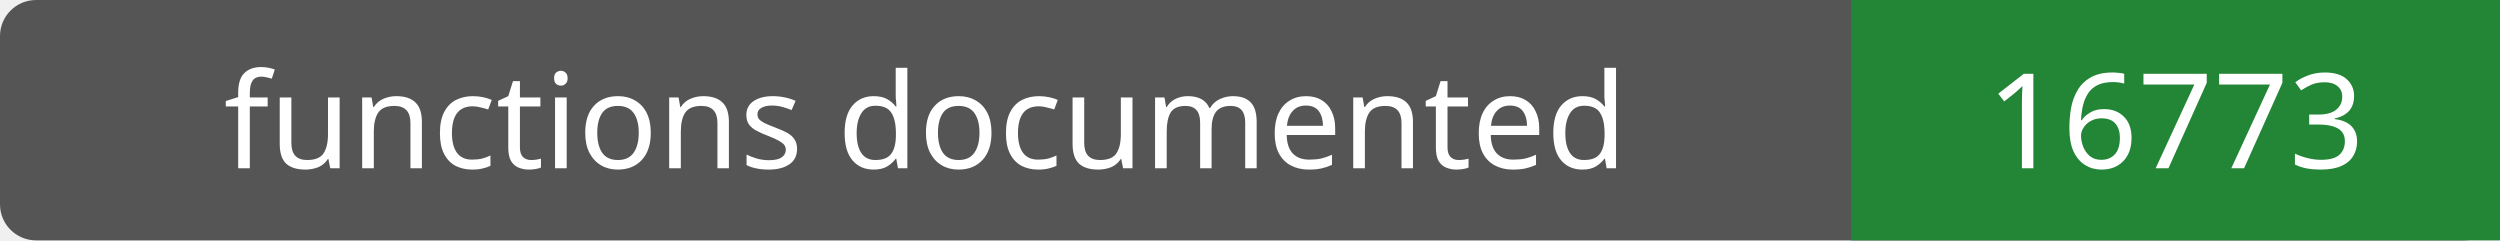
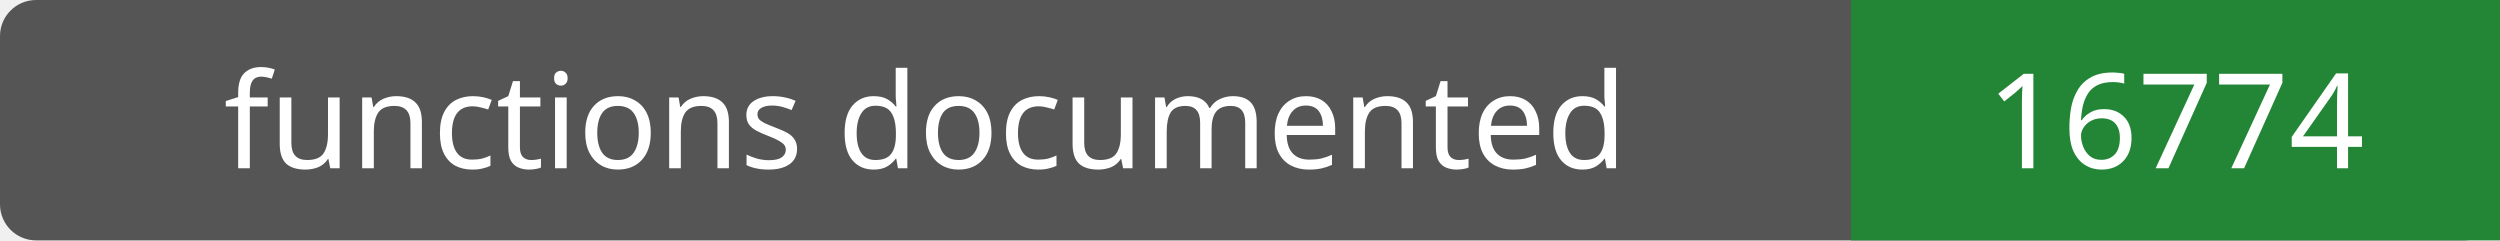
- <svg xmlns="http://www.w3.org/2000/svg" width="208" height="20" role="img" aria-label="functions documented: 16773">
+ <svg xmlns="http://www.w3.org/2000/svg" width="208" height="20" role="img" aria-label="functions documented: 16774">
  <rect width="208" height="20" rx="3" fill="#555" />
  <path fill="#238636" d="M154 0h54v20H154z" />
  <g fill="#fff" text-anchor="middle" font-family="Verdana,sans-serif" font-size="11">
    <text x="77.0" y="14">functions documented</text>
-     <text x="181.0" y="14">16773</text>
+     <text x="181.0" y="14">16774</text>
  </g>
</svg>
